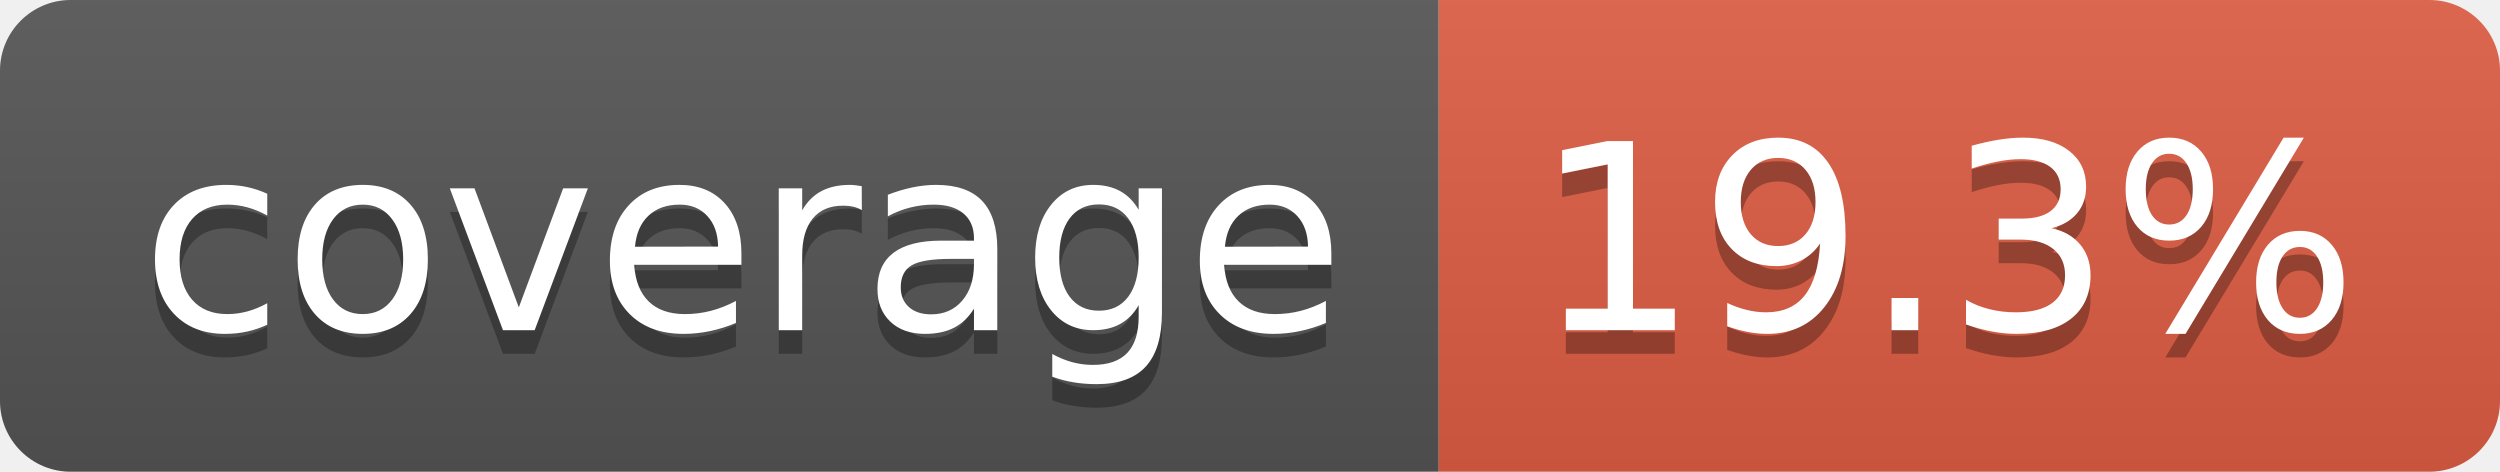
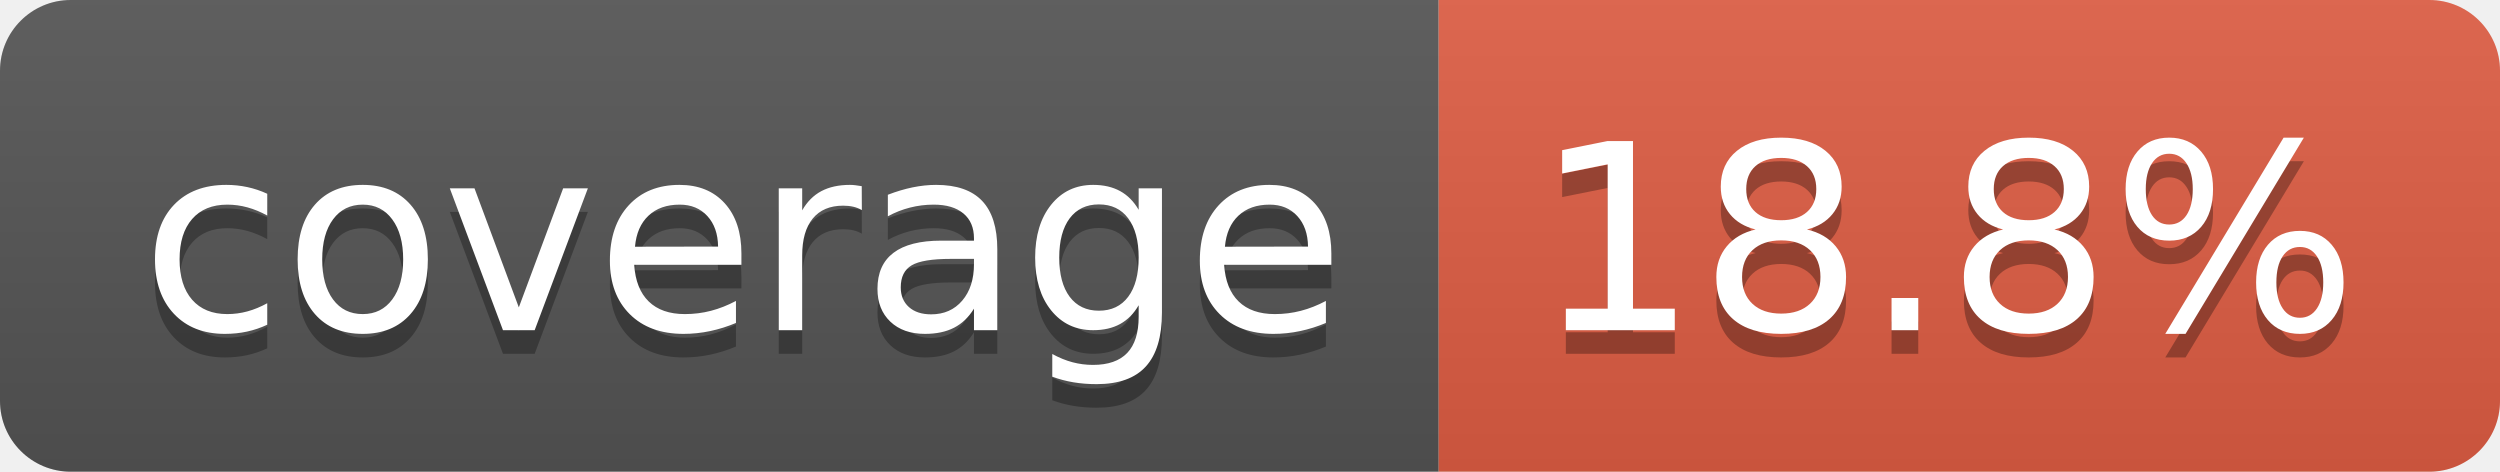
- <svg xmlns="http://www.w3.org/2000/svg" width="106" height="20" role="img" aria-label="coverage: 19.3%">
+ <svg xmlns="http://www.w3.org/2000/svg" width="106" height="20" role="img" aria-label="coverage: 18.8%">
  <linearGradient id="s" x2="0" y2="100%">
    <stop offset="0" stop-color="#bbb" stop-opacity=".1" />
    <stop offset="1" stop-opacity=".1" />
  </linearGradient>
  <clipPath id="r">
    <rect width="106" height="20" rx="3" fill="#fff" />
  </clipPath>
  <g clip-path="url(#r)">
    <rect width="61" height="20" fill="#555" />
    <rect x="61" width="45" height="20" fill="#e05d44" />
    <rect width="106" height="20" fill="url(#s)" />
  </g>
  <g fill="#fff" text-anchor="middle" font-family="Verdana,Geneva,DejaVu Sans,sans-serif" text-rendering="geometricPrecision" font-size="110">
    <text aria-hidden="true" x="315" y="150" fill="#010101" fill-opacity=".3" transform="scale(.1)" textLength="510">coverage</text>
    <text x="315" y="140" transform="scale(.1)" fill="#fff" textLength="510">coverage</text>
-     <text aria-hidden="true" x="825" y="150" fill="#010101" fill-opacity=".3" transform="scale(.1)" textLength="350">19.3%</text>
-     <text x="825" y="140" transform="scale(.1)" fill="#fff" textLength="350">19.3%</text>
+     <text aria-hidden="true" x="825" y="150" fill="#010101" fill-opacity=".3" transform="scale(.1)" textLength="350">18.8%</text>
+     <text x="825" y="140" transform="scale(.1)" fill="#fff" textLength="350">18.8%</text>
  </g>
</svg>
